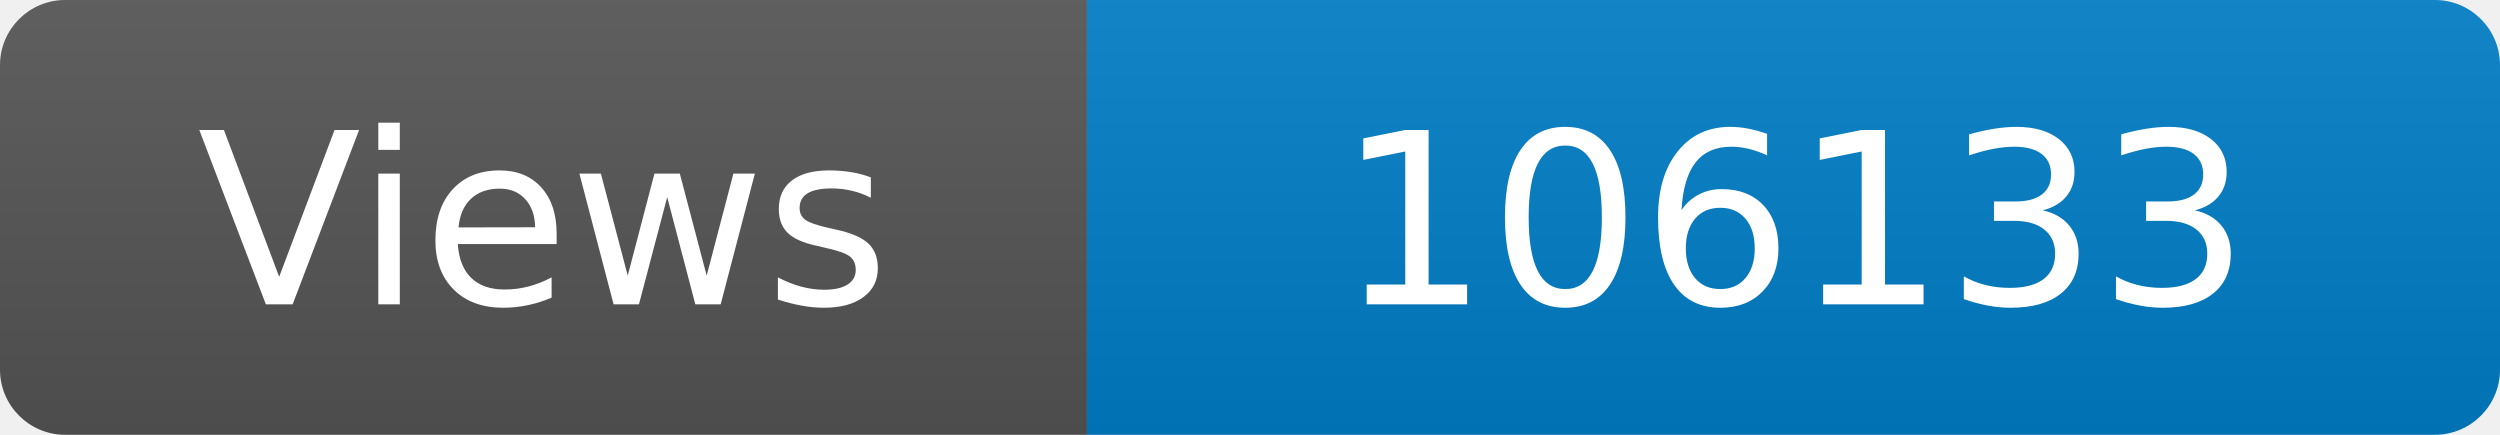
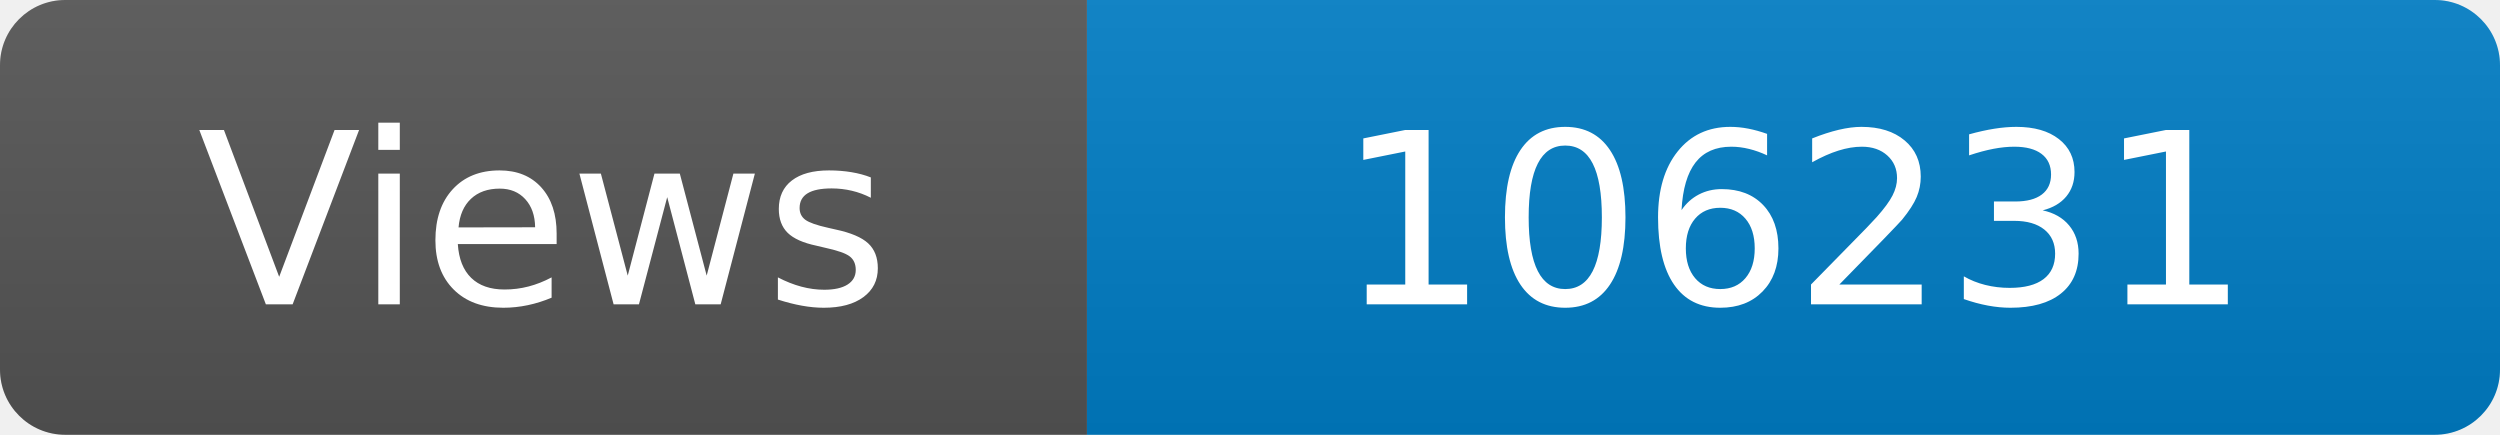
<svg xmlns="http://www.w3.org/2000/svg" width="115" height="20" role="img" aria-label="Maintained?: yes">
  <linearGradient id="s" x2="0" y2="100%">
    <stop offset="0" stop-color="#bbb" stop-opacity=".1" />
    <stop offset="1" stop-opacity=".1" />
  </linearGradient>
  <clipPath id="r">
    <rect width="115" height="20" rx="3" fill="#fff" />
  </clipPath>
  <g clip-path="url(#r)">
    <rect width="50" height="20" fill="#555" />
    <rect x="50" width="160" height="20" fill="#007ec6" />
    <rect width="115" height="20" fill="url(#s)" />
  </g>
  <g fill="#fff" text-anchor="middle" font-family="Verdana,Geneva,DejaVu Sans,sans-serif" font-size="110">
    <text x="250" y="140" transform="scale(.1)" fill="#fff">Views</text>
-     <text x="825" y="140" transform="scale(.1)" fill="#fff">106133</text>
+     <text x="825" y="140" transform="scale(.1)" fill="#fff">106231</text>
  </g>
</svg>
